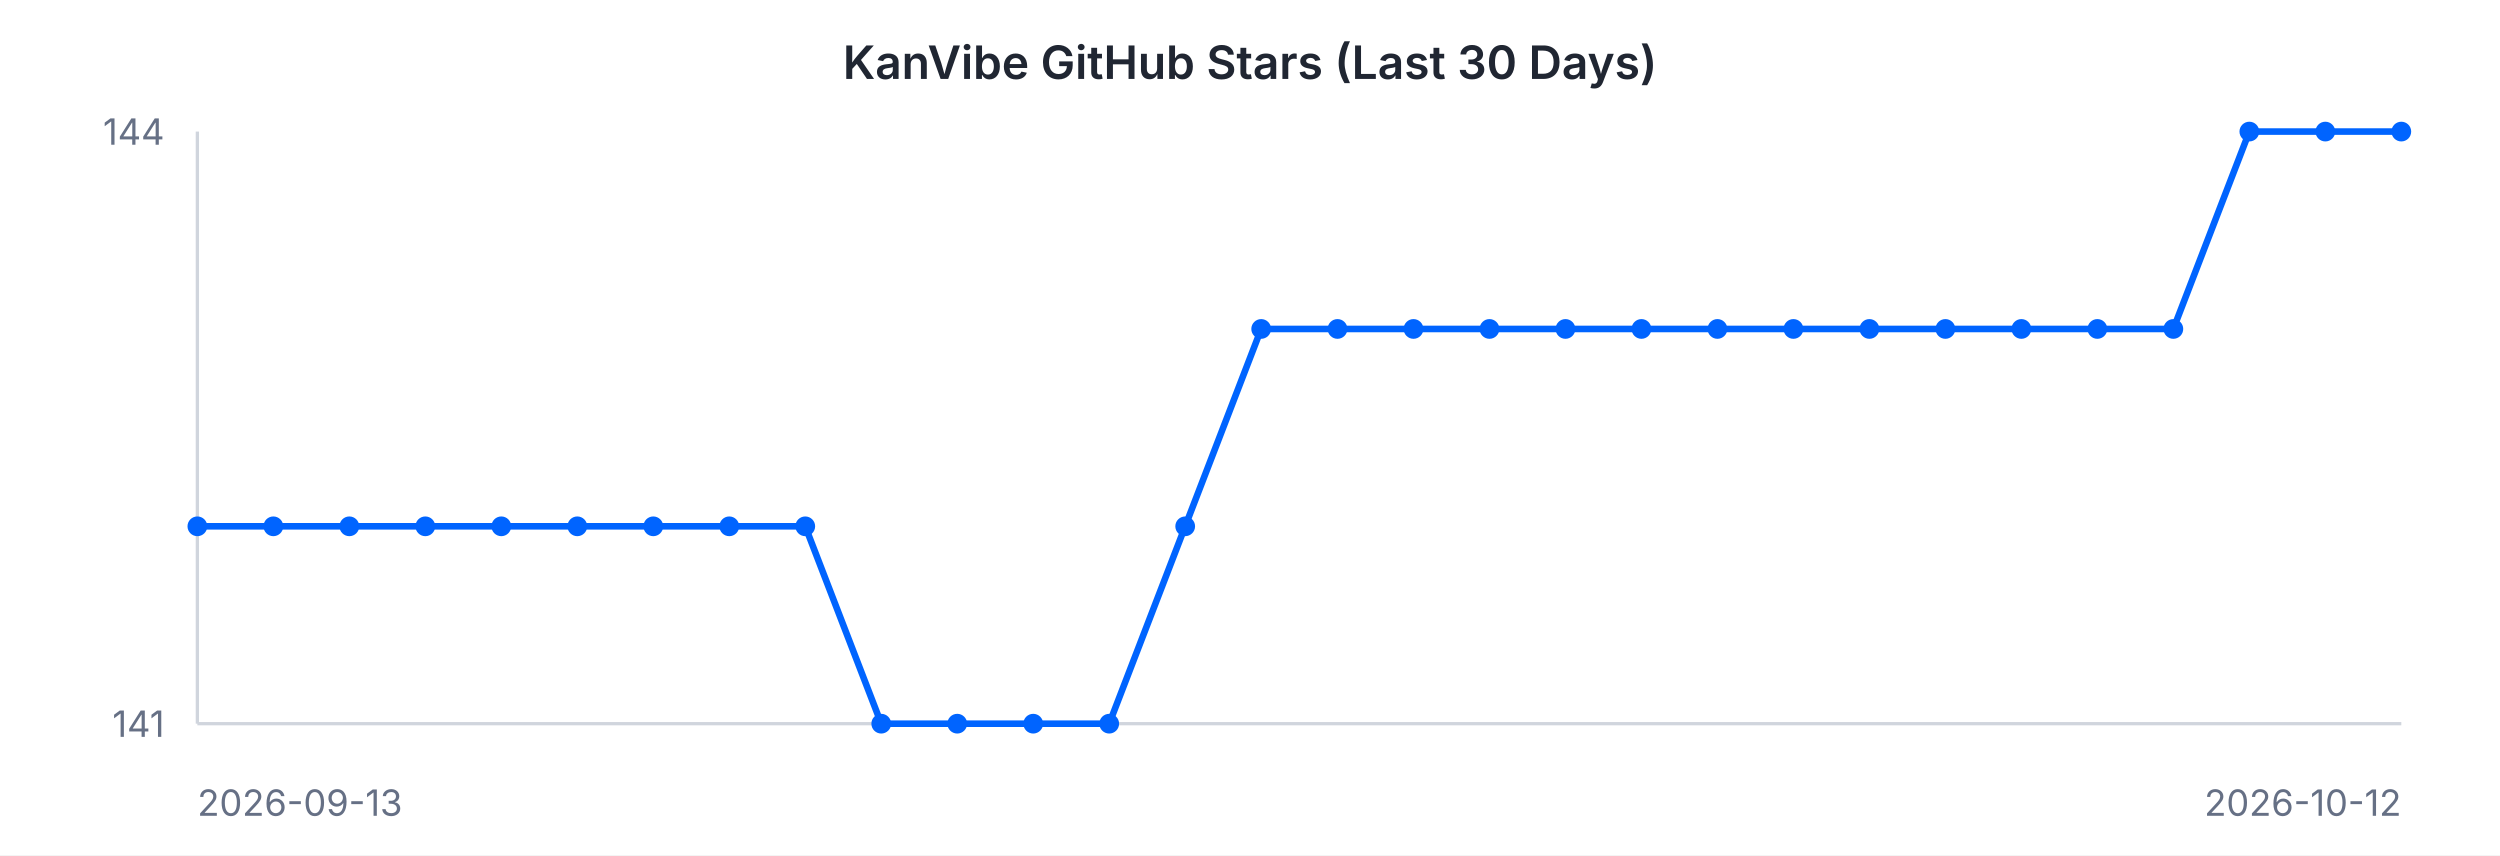
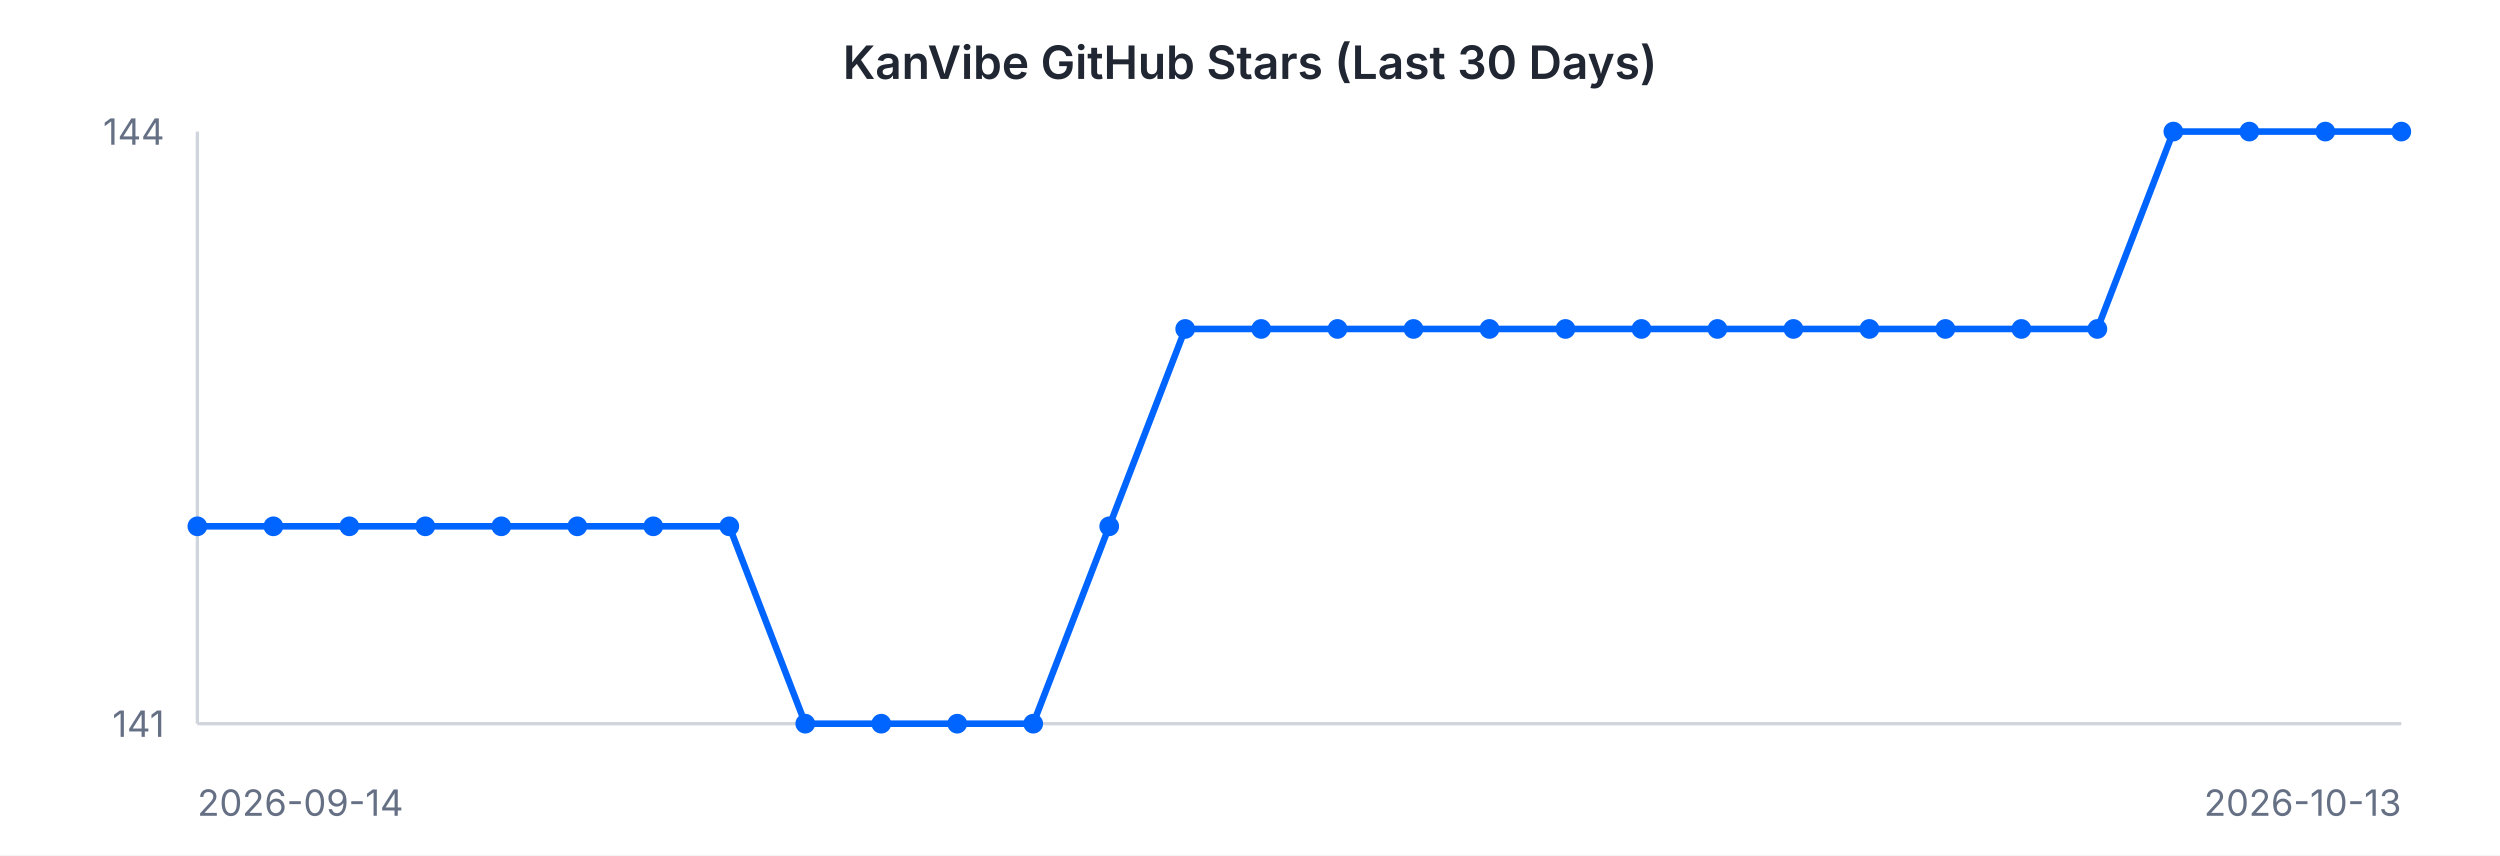
<svg xmlns="http://www.w3.org/2000/svg" width="760" height="260" viewBox="0 0 760 260" font-family="-apple-system, BlinkMacSystemFont, 'Segoe UI', sans-serif">
  <rect width="760" height="260" fill="#ffffff" />
  <text x="380" y="24" text-anchor="middle" font-size="14" font-weight="600" fill="#202632">KanVibe GitHub Stars (Last 30 Days)</text>
  <line x1="60" y1="40" x2="60" y2="220" stroke="#d0d5dd" stroke-width="1" />
  <line x1="60" y1="220" x2="730" y2="220" stroke="#d0d5dd" stroke-width="1" />
-   <path d="M 60.0 160.0 L 83.1 160.0 L 106.2 160.0 L 129.3 160.0 L 152.4 160.0 L 175.5 160.0 L 198.6 160.0 L 221.7 160.0 L 244.8 160.0 L 267.9 220.0 L 291.0 220.0 L 314.1 220.0 L 337.2 220.0 L 360.3 160.0 L 383.4 100.0 L 406.6 100.0 L 429.7 100.0 L 452.8 100.0 L 475.9 100.0 L 499.0 100.0 L 522.1 100.0 L 545.2 100.0 L 568.3 100.0 L 591.4 100.0 L 614.5 100.0 L 637.6 100.0 L 660.7 100.0 L 683.8 40.0 L 706.9 40.0 L 730.0 40.0" fill="none" stroke="#0064FF" stroke-width="2" />
+   <path d="M 60.0 160.0 L 83.1 160.0 L 106.2 160.0 L 129.3 160.0 L 152.4 160.0 L 175.5 160.0 L 198.6 160.0 L 221.7 160.0 L 244.8 220.0 L 267.9 220.0 L 291.0 220.0 L 314.1 220.0 L 337.2 160.0 L 360.3 100.0 L 383.4 100.0 L 406.6 100.0 L 429.7 100.0 L 452.8 100.0 L 475.9 100.0 L 499.0 100.0 L 522.1 100.0 L 545.2 100.0 L 568.3 100.0 L 591.4 100.0 L 614.5 100.0 L 637.6 100.0 L 660.7 40.0 L 683.8 40.0 L 706.9 40.0 L 730.0 40.0" fill="none" stroke="#0064FF" stroke-width="2" />
  <circle cx="60.0" cy="160.0" r="3" fill="#0064FF" />
  <circle cx="83.1" cy="160.0" r="3" fill="#0064FF" />
  <circle cx="106.2" cy="160.0" r="3" fill="#0064FF" />
  <circle cx="129.3" cy="160.0" r="3" fill="#0064FF" />
  <circle cx="152.4" cy="160.0" r="3" fill="#0064FF" />
  <circle cx="175.5" cy="160.0" r="3" fill="#0064FF" />
  <circle cx="198.6" cy="160.0" r="3" fill="#0064FF" />
  <circle cx="221.7" cy="160.0" r="3" fill="#0064FF" />
-   <circle cx="244.8" cy="160.0" r="3" fill="#0064FF" />
+   <circle cx="244.8" cy="220.0" r="3" fill="#0064FF" />
  <circle cx="267.9" cy="220.0" r="3" fill="#0064FF" />
  <circle cx="291.0" cy="220.0" r="3" fill="#0064FF" />
  <circle cx="314.1" cy="220.0" r="3" fill="#0064FF" />
-   <circle cx="337.2" cy="220.0" r="3" fill="#0064FF" />
-   <circle cx="360.3" cy="160.0" r="3" fill="#0064FF" />
+   <circle cx="337.2" cy="160.0" r="3" fill="#0064FF" />
+   <circle cx="360.3" cy="100.0" r="3" fill="#0064FF" />
  <circle cx="383.4" cy="100.0" r="3" fill="#0064FF" />
  <circle cx="406.6" cy="100.0" r="3" fill="#0064FF" />
  <circle cx="429.7" cy="100.0" r="3" fill="#0064FF" />
  <circle cx="452.8" cy="100.0" r="3" fill="#0064FF" />
  <circle cx="475.9" cy="100.0" r="3" fill="#0064FF" />
  <circle cx="499.0" cy="100.0" r="3" fill="#0064FF" />
  <circle cx="522.1" cy="100.0" r="3" fill="#0064FF" />
  <circle cx="545.2" cy="100.0" r="3" fill="#0064FF" />
  <circle cx="568.3" cy="100.0" r="3" fill="#0064FF" />
  <circle cx="591.4" cy="100.0" r="3" fill="#0064FF" />
  <circle cx="614.5" cy="100.0" r="3" fill="#0064FF" />
  <circle cx="637.6" cy="100.0" r="3" fill="#0064FF" />
-   <circle cx="660.7" cy="100.0" r="3" fill="#0064FF" />
+   <circle cx="660.7" cy="40.0" r="3" fill="#0064FF" />
  <circle cx="683.8" cy="40.0" r="3" fill="#0064FF" />
  <circle cx="706.9" cy="40.0" r="3" fill="#0064FF" />
  <circle cx="730.0" cy="40.0" r="3" fill="#0064FF" />
  <text x="50" y="44" text-anchor="end" font-size="11" fill="#667085">144</text>
  <text x="50" y="224" text-anchor="end" font-size="11" fill="#667085">141</text>
-   <text x="60" y="248" text-anchor="start" font-size="11" fill="#667085">2026-09-13</text>
-   <text x="730" y="248" text-anchor="end" font-size="11" fill="#667085">2026-10-12</text>
+   <text x="60" y="248" text-anchor="start" font-size="11" fill="#667085">2026-09-14</text>
+   <text x="730" y="248" text-anchor="end" font-size="11" fill="#667085">2026-10-13</text>
</svg>
